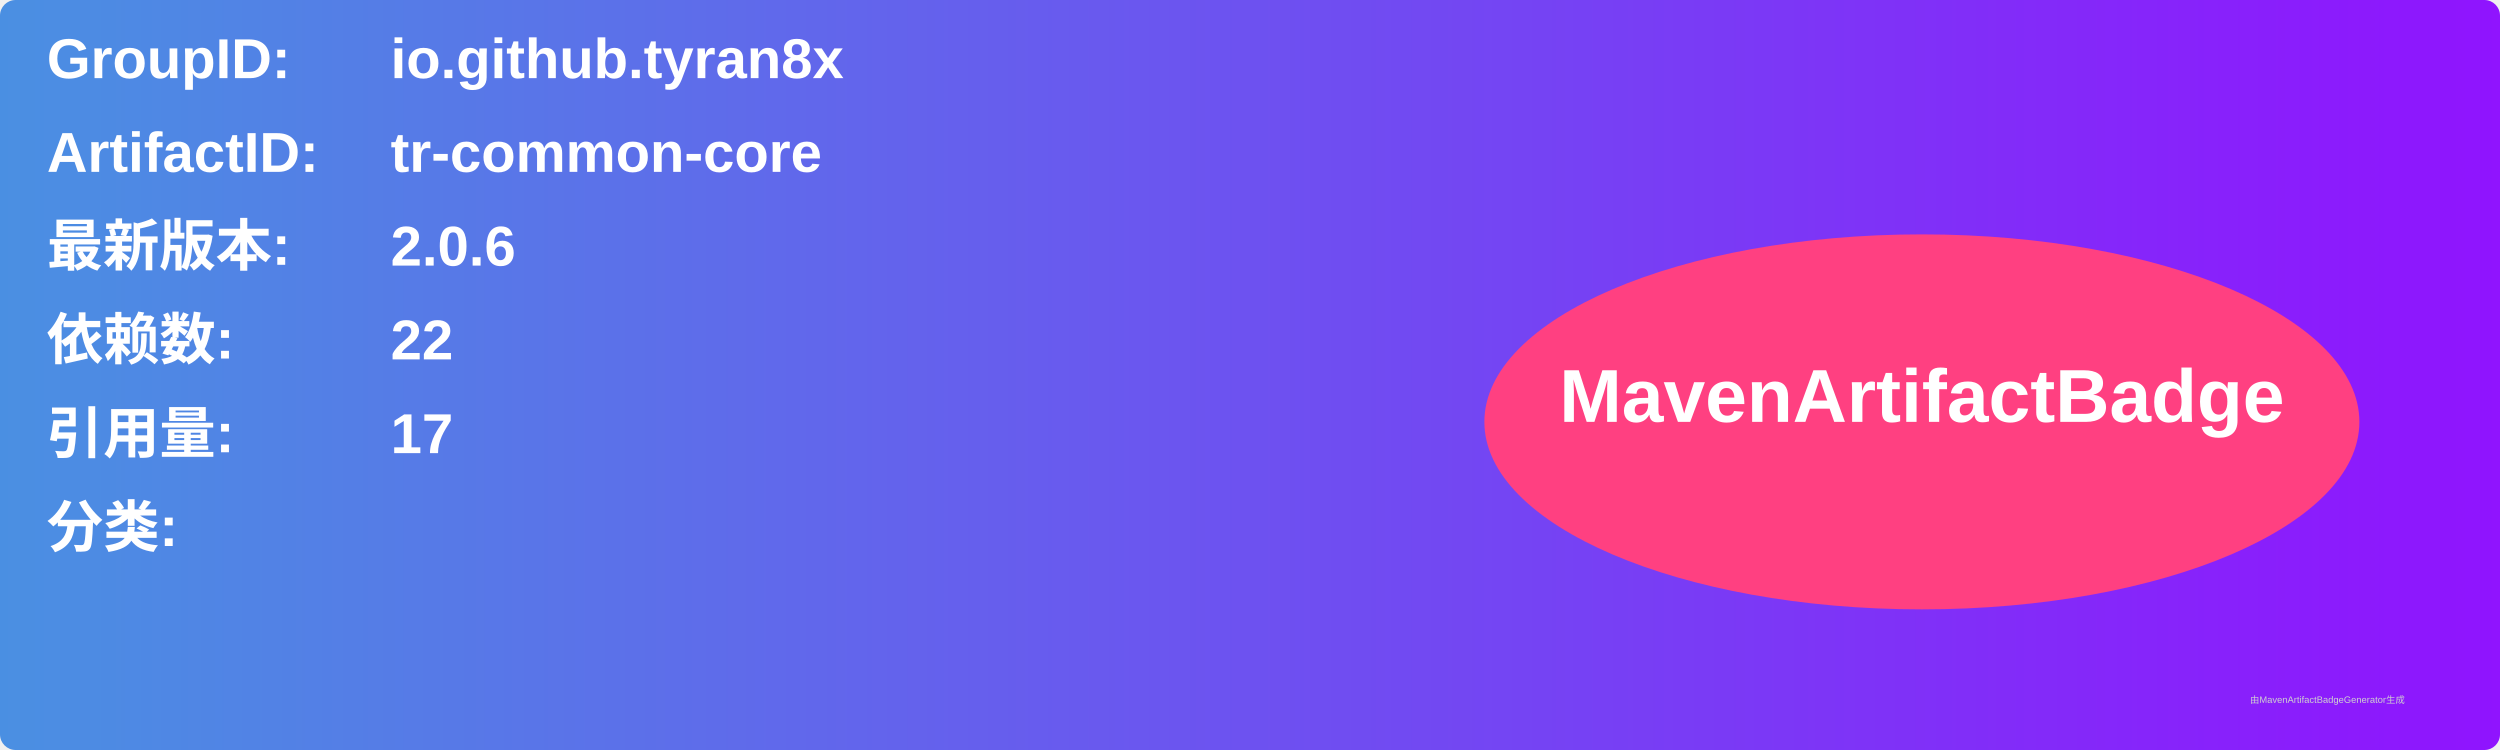
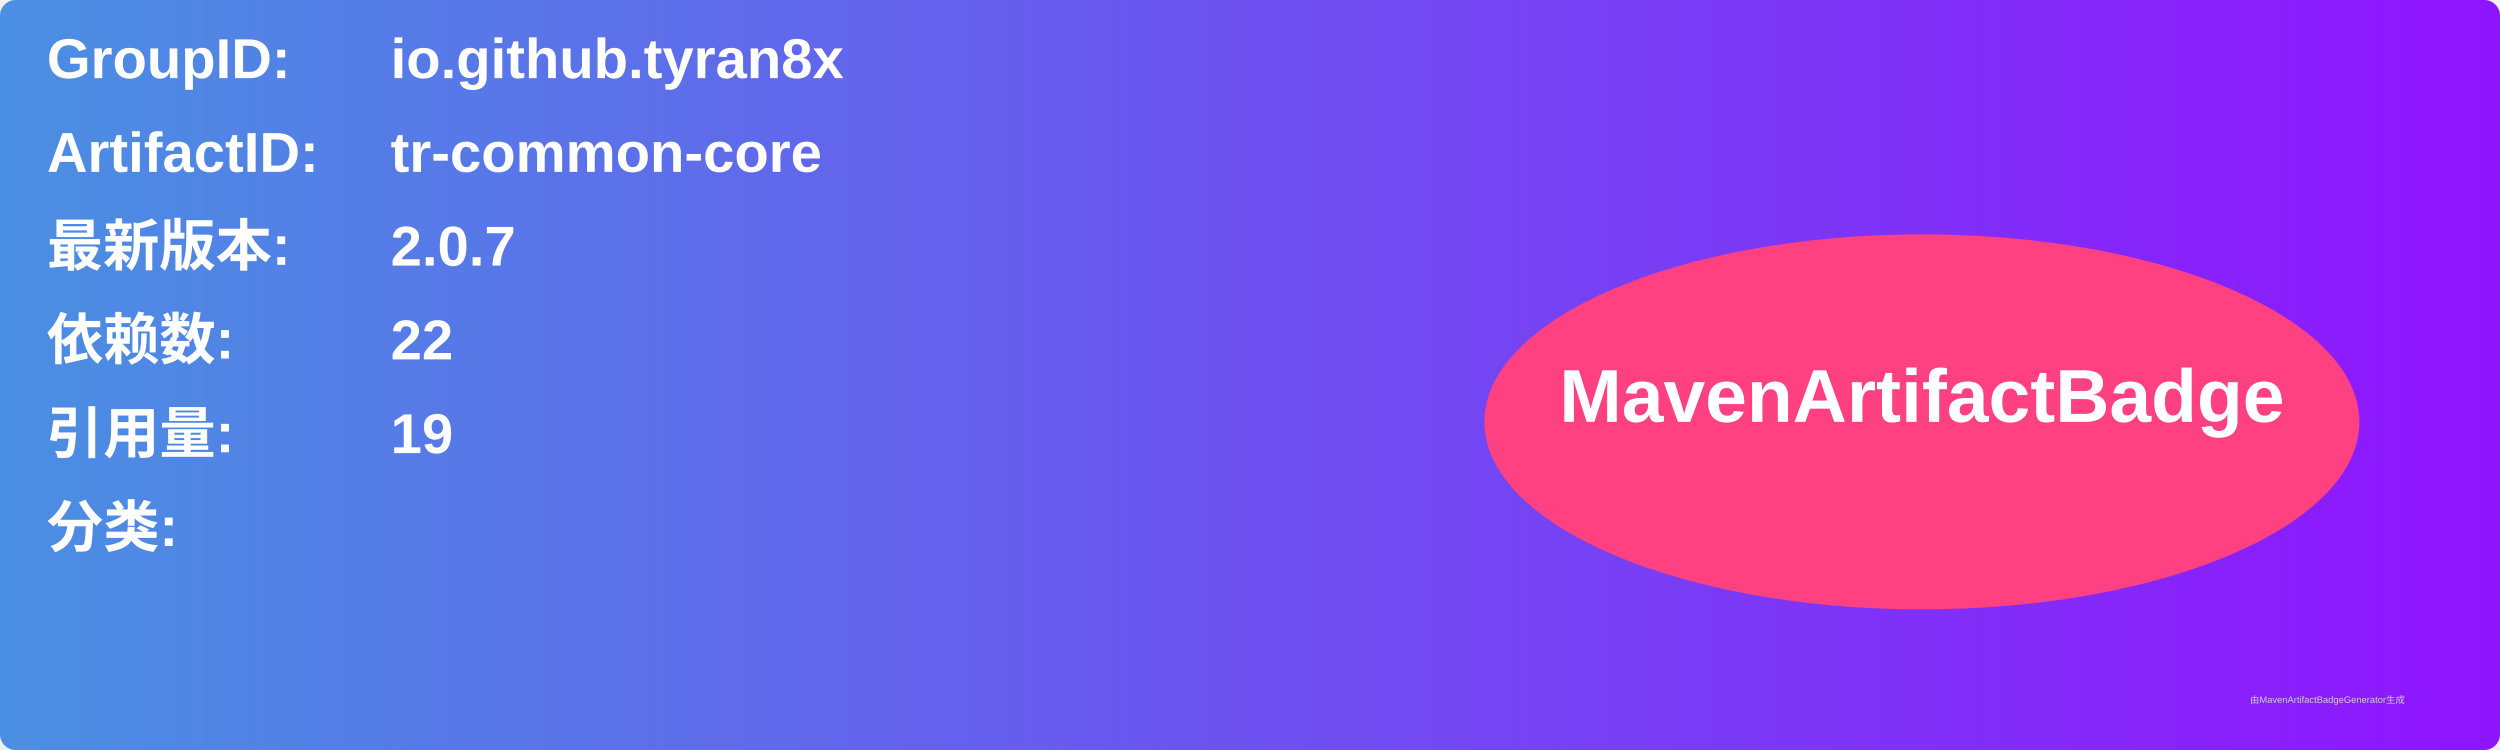
<svg xmlns="http://www.w3.org/2000/svg" width="800" height="240" viewBox="0 0 800 240">
  <linearGradient id="grad" x1="0%" y1="0%" x2="100%" y2="0%">
    <stop offset="0%" stop-color="#4a90e2" />
    <stop offset="100%" stop-color="#9013fe" />
  </linearGradient>
  <rect width="100%" height="100%" rx="5" ry="5" fill="url(#grad)" />
  <g transform="translate(15, 15)">
    <text x="0" y="10" font-family="Arial" font-size="18" fill="white" font-weight="bold" width="260">GroupID:</text>
    <text x="110" y="10" font-family="Arial" font-size="18" fill="white" font-weight="bold" width="460">io.github.tyran8x</text>
    <text x="0" y="40" font-family="Arial" font-size="18" fill="white" font-weight="bold" width="260">ArtifactID:</text>
    <text x="110" y="40" font-family="Arial" font-size="18" fill="white" font-weight="bold" width="460">tr-common-core</text>
    <text x="0" y="70" font-family="Arial" font-size="18" fill="white" font-weight="bold">最新版本:</text>
    <text x="110" y="70" font-family="Arial" font-size="18" fill="white" font-weight="bold">
-       <tspan font-weight="bold">2.0.6</tspan>
+       <tspan font-weight="bold">2.0.7</tspan>
    </text>
    <text x="0" y="100" font-family="Arial" font-size="18" fill="white" font-weight="bold">依赖数: </text>
    <text x="110" y="100" font-family="Arial" font-size="18" fill="white">
      <tspan font-weight="bold">22</tspan>
    </text>
    <text x="0" y="130" font-family="Arial" font-size="18" fill="white" font-weight="bold">引用量: </text>
    <text x="110" y="130" font-family="Arial" font-size="18" fill="white">
-       <tspan font-weight="bold">17</tspan>
+       <tspan font-weight="bold">19</tspan>
    </text>
    <text x="0" y="160" font-family="Arial" font-size="18" fill="white" font-weight="bold">分类:</text>
    <text x="10" y="190" font-family="Arial" font-size="10" fill="white">
      <tspan font-weight="bold" />
    </text>
    <ellipse cx="600" cy="120" rx="140" ry="60" fill="#ff4081" />
    <text x="600" y="120" text-anchor="middle" font-family="Arial" font-size="24" fill="white" font-weight="bold">MavenArtifactBadge</text>
  </g>
  <text x="720" y="225" font-family="Arial" font-size="3" fill="#d0d0d0">由MavenArtifactBadgeGenerator生成</text>
</svg>
